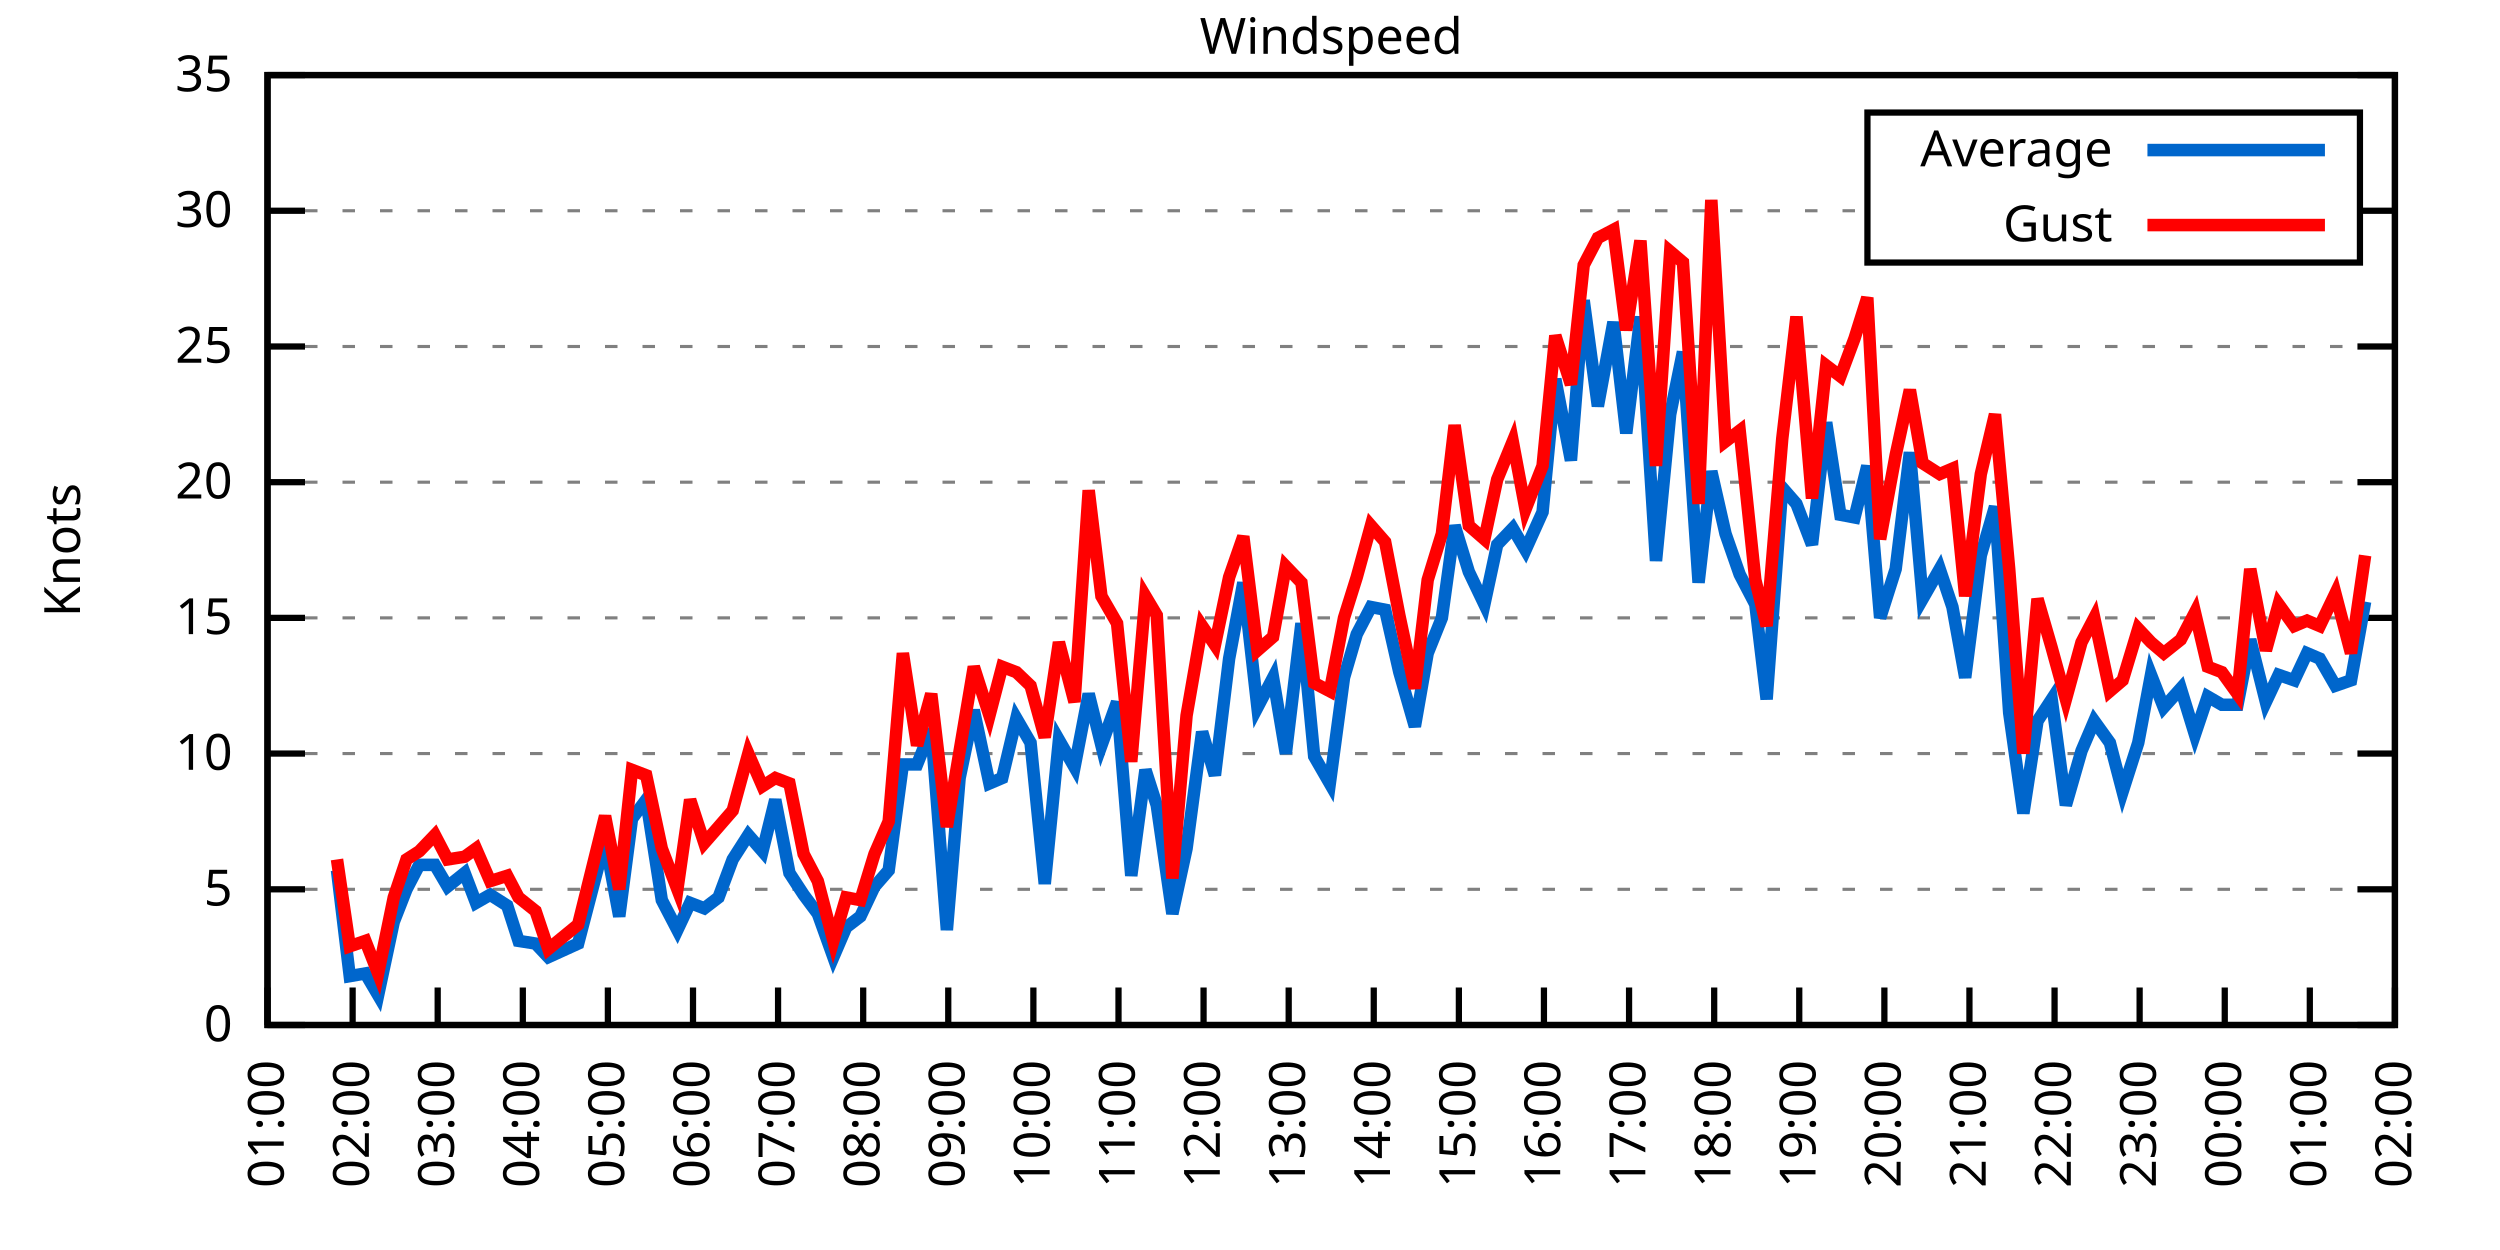
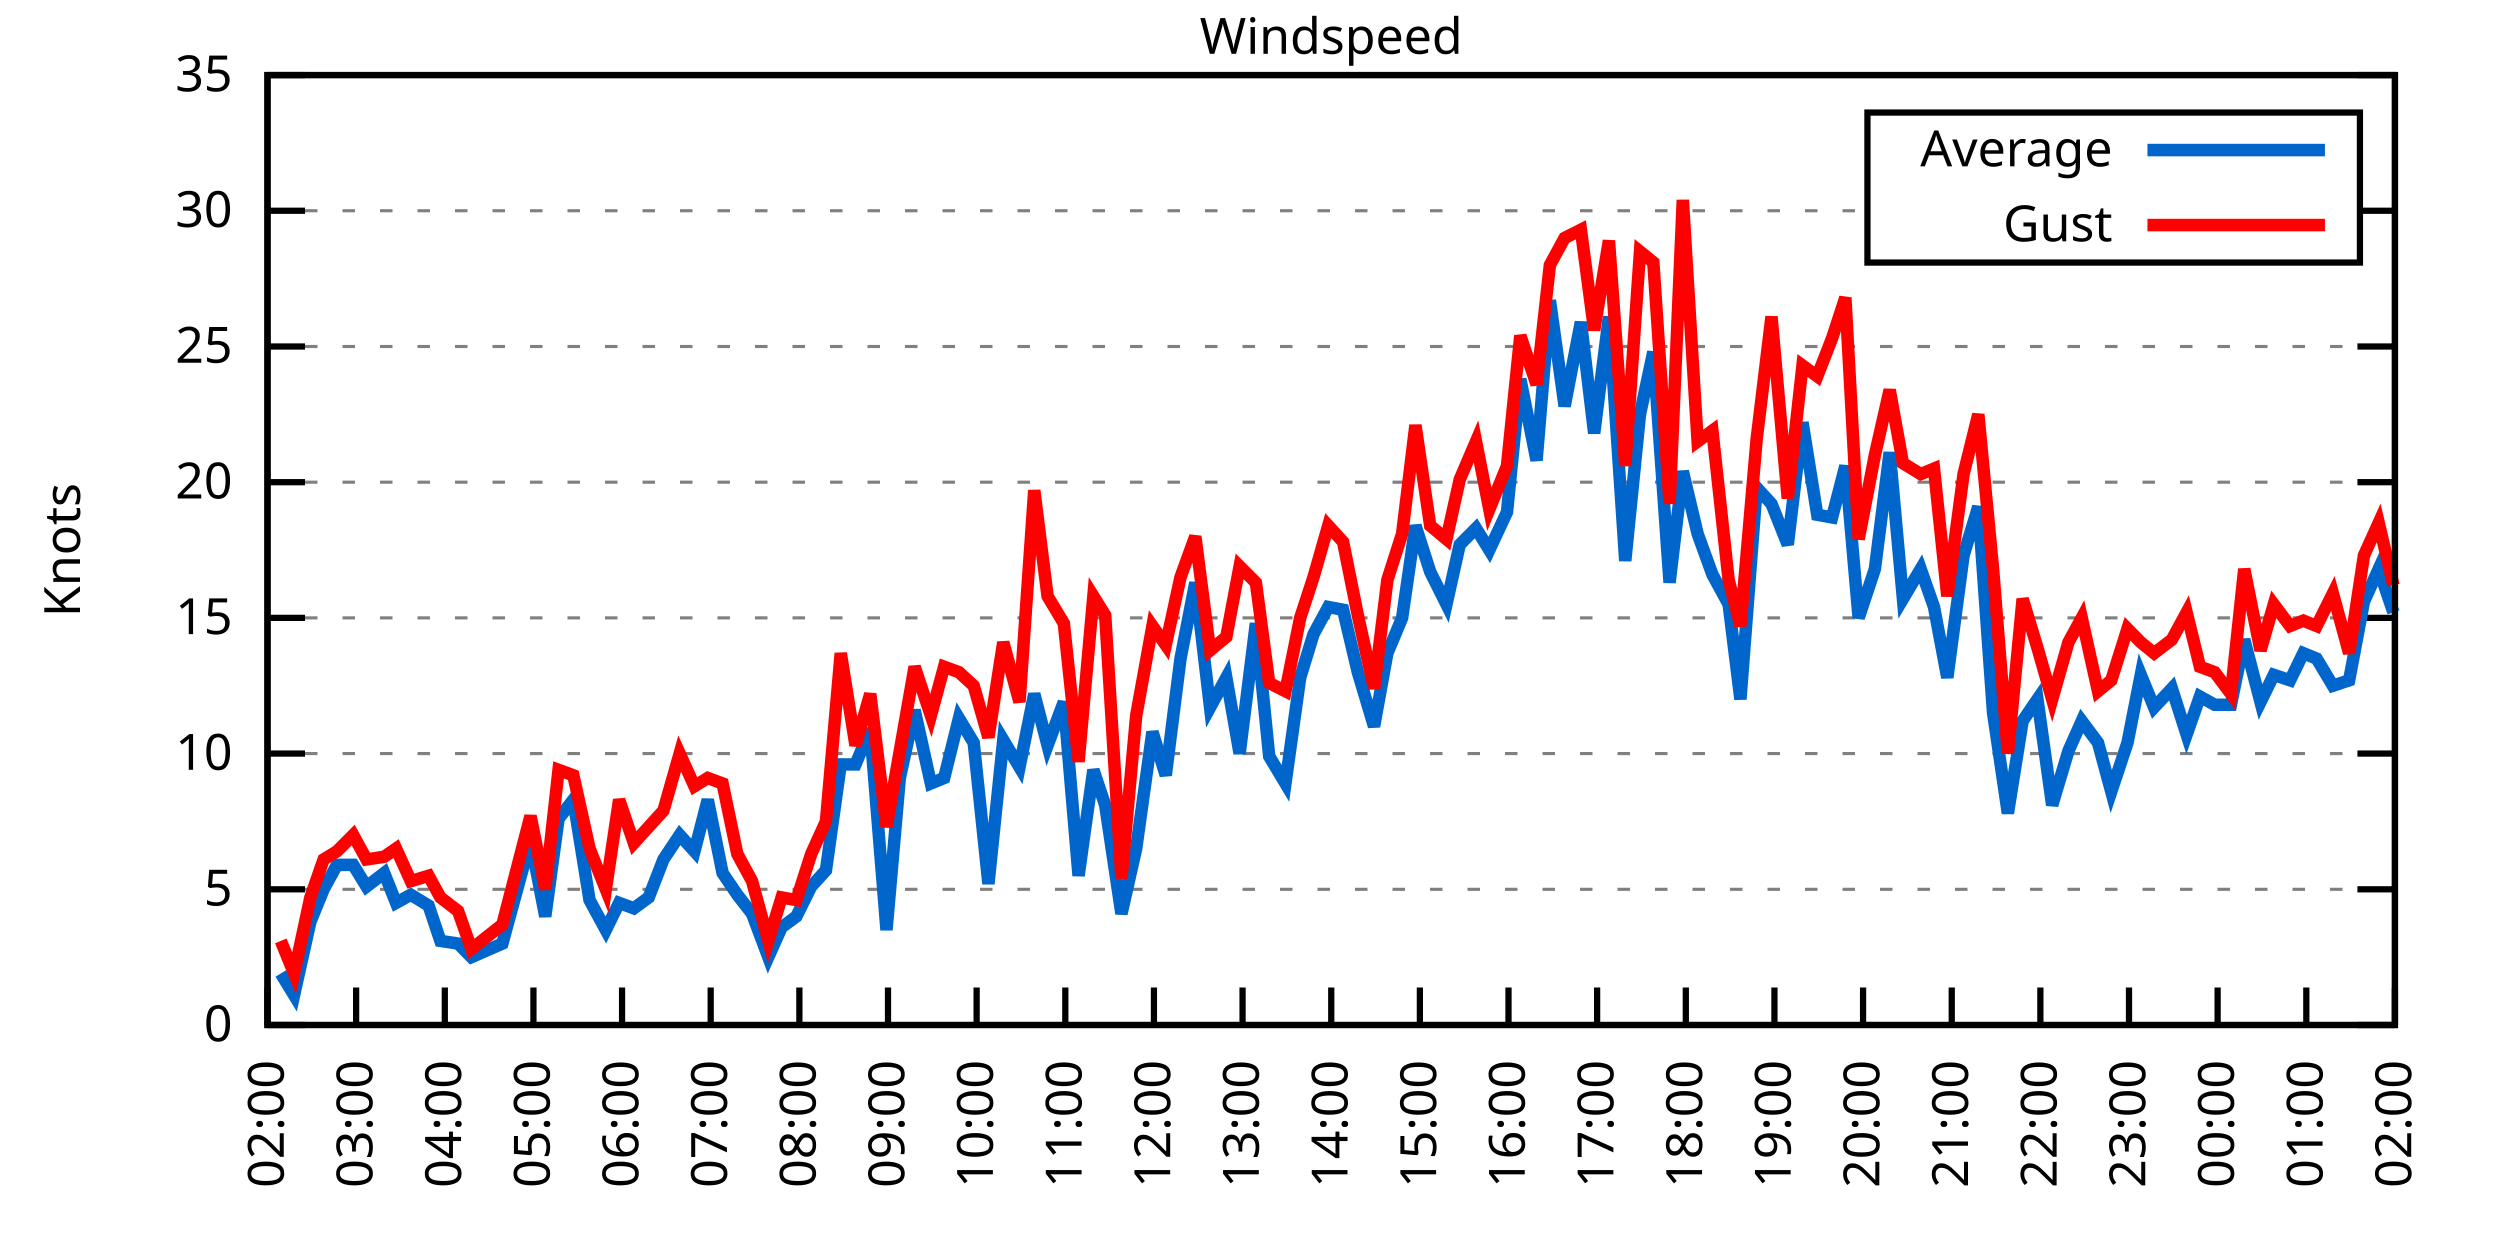
<svg xmlns="http://www.w3.org/2000/svg" xmlns:xlink="http://www.w3.org/1999/xlink" width="400" height="200" viewBox="0 0 400 200">
  <g id="gnuplot_canvas">
    <rect x="0" y="0" width="400" height="200" fill="none" />
    <defs>
      <circle id="gpDot" r="0.5" stroke-width="0.5" stroke="currentColor" />
      <path id="gpPt0" stroke-width="0.333" stroke="currentColor" d="M-1,0 h2 M0,-1 v2" />
      <path id="gpPt1" stroke-width="0.333" stroke="currentColor" d="M-1,-1 L1,1 M1,-1 L-1,1" />
      <path id="gpPt2" stroke-width="0.333" stroke="currentColor" d="M-1,0 L1,0 M0,-1 L0,1 M-1,-1 L1,1 M-1,1 L1,-1" />
      <rect id="gpPt3" stroke-width="0.333" stroke="currentColor" x="-1" y="-1" width="2" height="2" />
      <rect id="gpPt4" stroke-width="0.333" stroke="currentColor" fill="currentColor" x="-1" y="-1" width="2" height="2" />
      <circle id="gpPt5" stroke-width="0.333" stroke="currentColor" cx="0" cy="0" r="1" />
      <use xlink:href="#gpPt5" id="gpPt6" fill="currentColor" stroke="none" />
      <path id="gpPt7" stroke-width="0.333" stroke="currentColor" d="M0,-1.33 L-1.33,0.67 L1.33,0.67 z" />
      <use xlink:href="#gpPt7" id="gpPt8" fill="currentColor" stroke="none" />
      <use xlink:href="#gpPt7" id="gpPt9" stroke="currentColor" transform="rotate(180)" />
      <use xlink:href="#gpPt9" id="gpPt10" fill="currentColor" stroke="none" />
      <use xlink:href="#gpPt3" id="gpPt11" stroke="currentColor" transform="rotate(45)" />
      <use xlink:href="#gpPt11" id="gpPt12" fill="currentColor" stroke="none" />
      <path id="gpPt13" stroke-width="0.333" stroke="currentColor" d="M0,1.330 L1.265,0.411 L0.782,-1.067 L-0.782,-1.076 L-1.265,0.411 z" />
      <use xlink:href="#gpPt13" id="gpPt14" fill="currentColor" stroke="none" />
      <filter id="textbox" filterUnits="objectBoundingBox" x="0" y="0" height="1" width="1">
        <feFlood flood-color="white" flood-opacity="1" result="bgnd" />
        <feComposite in="SourceGraphic" in2="bgnd" operator="atop" />
      </filter>
      <filter id="greybox" filterUnits="objectBoundingBox" x="0" y="0" height="1" width="1">
        <feFlood flood-color="lightgrey" flood-opacity="1" result="grey" />
        <feComposite in="SourceGraphic" in2="grey" operator="atop" />
      </filter>
    </defs>
    <g fill="none" color="white" stroke="currentColor" stroke-width="1.00" stroke-linecap="butt" stroke-linejoin="miter">
</g>
    <g fill="none" color="black" stroke="currentColor" stroke-width="1.00" stroke-linecap="butt" stroke-linejoin="miter">
      <g stroke="none" shape-rendering="crispEdges">
        <polygon fill="rgb(255, 255, 255)" points="42.80,164.00 383.18,164.00 383.18,12.02 42.80,12.02 " />
      </g>
    </g>
    <g fill="none" color="black" stroke="currentColor" stroke-width="1.00" stroke-linecap="butt" stroke-linejoin="miter">
</g>
    <g fill="none" color="black" stroke="black" stroke-width="0.50" stroke-linecap="butt" stroke-linejoin="miter">
</g>
    <g fill="none" color="gray" stroke="currentColor" stroke-width="0.50" stroke-linecap="butt" stroke-linejoin="miter">
      <path stroke="gray" stroke-dasharray="2,4" class="gridline" d="M42.80,164.00 L383.19,164.00  " />
    </g>
    <g fill="none" color="gray" stroke="gray" stroke-width="1.00" stroke-linecap="butt" stroke-linejoin="miter">
</g>
    <g fill="none" color="black" stroke="currentColor" stroke-width="1.00" stroke-linecap="butt" stroke-linejoin="miter">
      <path stroke="black" d="M42.80,164.00 L48.80,164.00 M383.19,164.00 L377.19,164.00  " />
      <g transform="translate(37.20,166.60)" stroke="none" fill="black" font-family="Sans" font-size="8.00" text-anchor="end">
        <text>
          <tspan font-family="Sans"> 0</tspan>
        </text>
      </g>
    </g>
    <g fill="none" color="black" stroke="currentColor" stroke-width="1.00" stroke-linecap="butt" stroke-linejoin="miter">
</g>
    <g fill="none" color="black" stroke="black" stroke-width="0.50" stroke-linecap="butt" stroke-linejoin="miter">
</g>
    <g fill="none" color="gray" stroke="currentColor" stroke-width="0.50" stroke-linecap="butt" stroke-linejoin="miter">
      <path stroke="gray" stroke-dasharray="2,4" class="gridline" d="M42.80,142.29 L383.19,142.29  " />
    </g>
    <g fill="none" color="gray" stroke="gray" stroke-width="1.00" stroke-linecap="butt" stroke-linejoin="miter">
</g>
    <g fill="none" color="black" stroke="currentColor" stroke-width="1.00" stroke-linecap="butt" stroke-linejoin="miter">
      <path stroke="black" d="M42.80,142.29 L48.80,142.29 M383.19,142.29 L377.19,142.29  " />
      <g transform="translate(37.20,144.89)" stroke="none" fill="black" font-family="Sans" font-size="8.00" text-anchor="end">
        <text>
          <tspan font-family="Sans"> 5</tspan>
        </text>
      </g>
    </g>
    <g fill="none" color="black" stroke="currentColor" stroke-width="1.00" stroke-linecap="butt" stroke-linejoin="miter">
</g>
    <g fill="none" color="black" stroke="black" stroke-width="0.50" stroke-linecap="butt" stroke-linejoin="miter">
</g>
    <g fill="none" color="gray" stroke="currentColor" stroke-width="0.50" stroke-linecap="butt" stroke-linejoin="miter">
      <path stroke="gray" stroke-dasharray="2,4" class="gridline" d="M42.80,120.57 L383.19,120.57  " />
    </g>
    <g fill="none" color="gray" stroke="gray" stroke-width="1.00" stroke-linecap="butt" stroke-linejoin="miter">
</g>
    <g fill="none" color="black" stroke="currentColor" stroke-width="1.00" stroke-linecap="butt" stroke-linejoin="miter">
      <path stroke="black" d="M42.80,120.57 L48.80,120.57 M383.19,120.57 L377.19,120.57  " />
      <g transform="translate(37.20,123.17)" stroke="none" fill="black" font-family="Sans" font-size="8.00" text-anchor="end">
        <text>
          <tspan font-family="Sans"> 10</tspan>
        </text>
      </g>
    </g>
    <g fill="none" color="black" stroke="currentColor" stroke-width="1.00" stroke-linecap="butt" stroke-linejoin="miter">
</g>
    <g fill="none" color="black" stroke="black" stroke-width="0.50" stroke-linecap="butt" stroke-linejoin="miter">
</g>
    <g fill="none" color="gray" stroke="currentColor" stroke-width="0.50" stroke-linecap="butt" stroke-linejoin="miter">
      <path stroke="gray" stroke-dasharray="2,4" class="gridline" d="M42.80,98.86 L383.19,98.86  " />
    </g>
    <g fill="none" color="gray" stroke="gray" stroke-width="1.00" stroke-linecap="butt" stroke-linejoin="miter">
</g>
    <g fill="none" color="black" stroke="currentColor" stroke-width="1.00" stroke-linecap="butt" stroke-linejoin="miter">
      <path stroke="black" d="M42.80,98.86 L48.80,98.86 M383.19,98.86 L377.19,98.86  " />
      <g transform="translate(37.20,101.46)" stroke="none" fill="black" font-family="Sans" font-size="8.00" text-anchor="end">
        <text>
          <tspan font-family="Sans"> 15</tspan>
        </text>
      </g>
    </g>
    <g fill="none" color="black" stroke="currentColor" stroke-width="1.00" stroke-linecap="butt" stroke-linejoin="miter">
</g>
    <g fill="none" color="black" stroke="black" stroke-width="0.50" stroke-linecap="butt" stroke-linejoin="miter">
</g>
    <g fill="none" color="gray" stroke="currentColor" stroke-width="0.50" stroke-linecap="butt" stroke-linejoin="miter">
      <path stroke="gray" stroke-dasharray="2,4" class="gridline" d="M42.80,77.15 L383.19,77.15  " />
    </g>
    <g fill="none" color="gray" stroke="gray" stroke-width="1.00" stroke-linecap="butt" stroke-linejoin="miter">
</g>
    <g fill="none" color="black" stroke="currentColor" stroke-width="1.00" stroke-linecap="butt" stroke-linejoin="miter">
      <path stroke="black" d="M42.80,77.15 L48.80,77.15 M383.19,77.15 L377.19,77.15  " />
      <g transform="translate(37.20,79.75)" stroke="none" fill="black" font-family="Sans" font-size="8.00" text-anchor="end">
        <text>
          <tspan font-family="Sans"> 20</tspan>
        </text>
      </g>
    </g>
    <g fill="none" color="black" stroke="currentColor" stroke-width="1.00" stroke-linecap="butt" stroke-linejoin="miter">
</g>
    <g fill="none" color="black" stroke="black" stroke-width="0.50" stroke-linecap="butt" stroke-linejoin="miter">
</g>
    <g fill="none" color="gray" stroke="currentColor" stroke-width="0.50" stroke-linecap="butt" stroke-linejoin="miter">
      <path stroke="gray" stroke-dasharray="2,4" class="gridline" d="M42.80,55.44 L383.19,55.44  " />
    </g>
    <g fill="none" color="gray" stroke="gray" stroke-width="1.00" stroke-linecap="butt" stroke-linejoin="miter">
</g>
    <g fill="none" color="black" stroke="currentColor" stroke-width="1.00" stroke-linecap="butt" stroke-linejoin="miter">
      <path stroke="black" d="M42.80,55.44 L48.80,55.44 M383.19,55.44 L377.19,55.44  " />
      <g transform="translate(37.20,58.04)" stroke="none" fill="black" font-family="Sans" font-size="8.00" text-anchor="end">
        <text>
          <tspan font-family="Sans"> 25</tspan>
        </text>
      </g>
    </g>
    <g fill="none" color="black" stroke="currentColor" stroke-width="1.00" stroke-linecap="butt" stroke-linejoin="miter">
</g>
    <g fill="none" color="black" stroke="black" stroke-width="0.50" stroke-linecap="butt" stroke-linejoin="miter">
</g>
    <g fill="none" color="gray" stroke="currentColor" stroke-width="0.50" stroke-linecap="butt" stroke-linejoin="miter">
      <path stroke="gray" stroke-dasharray="2,4" class="gridline" d="M42.80,33.72 L298.79,33.72 M377.59,33.72 L383.19,33.72  " />
    </g>
    <g fill="none" color="gray" stroke="gray" stroke-width="1.00" stroke-linecap="butt" stroke-linejoin="miter">
</g>
    <g fill="none" color="black" stroke="currentColor" stroke-width="1.00" stroke-linecap="butt" stroke-linejoin="miter">
      <path stroke="black" d="M42.80,33.72 L48.80,33.72 M383.19,33.72 L377.19,33.72  " />
      <g transform="translate(37.20,36.32)" stroke="none" fill="black" font-family="Sans" font-size="8.00" text-anchor="end">
        <text>
          <tspan font-family="Sans"> 30</tspan>
        </text>
      </g>
    </g>
    <g fill="none" color="black" stroke="currentColor" stroke-width="1.00" stroke-linecap="butt" stroke-linejoin="miter">
</g>
    <g fill="none" color="black" stroke="black" stroke-width="0.50" stroke-linecap="butt" stroke-linejoin="miter">
</g>
    <g fill="none" color="gray" stroke="currentColor" stroke-width="0.50" stroke-linecap="butt" stroke-linejoin="miter">
      <path stroke="gray" stroke-dasharray="2,4" class="gridline" d="M42.80,12.01 L383.19,12.01  " />
    </g>
    <g fill="none" color="gray" stroke="gray" stroke-width="1.00" stroke-linecap="butt" stroke-linejoin="miter">
</g>
    <g fill="none" color="black" stroke="currentColor" stroke-width="1.00" stroke-linecap="butt" stroke-linejoin="miter">
      <path stroke="black" d="M42.80,12.01 L48.80,12.01 M383.19,12.01 L377.19,12.01  " />
      <g transform="translate(37.20,14.61)" stroke="none" fill="black" font-family="Sans" font-size="8.00" text-anchor="end">
        <text>
          <tspan font-family="Sans"> 35</tspan>
        </text>
      </g>
    </g>
    <g fill="none" color="black" stroke="currentColor" stroke-width="1.00" stroke-linecap="butt" stroke-linejoin="miter">
      <path stroke="black" d="M42.80,164.00 L42.80,158.00  " />
      <g transform="translate(45.40,169.60) rotate(270.00)" stroke="none" fill="black" font-family="Sans" font-size="8.00" text-anchor="end">
        <text>
-           <tspan font-family="Sans">01:00</tspan>
-         </text>
-       </g>
-     </g>
-     <g fill="none" color="black" stroke="currentColor" stroke-width="1.00" stroke-linecap="butt" stroke-linejoin="miter">
-       <path stroke="black" d="M56.42,164.00 L56.42,158.00  " />
-       <g transform="translate(59.02,169.60) rotate(270.00)" stroke="none" fill="black" font-family="Sans" font-size="8.00" text-anchor="end">
-         <text>
          <tspan font-family="Sans">02:00</tspan>
        </text>
      </g>
    </g>
    <g fill="none" color="black" stroke="currentColor" stroke-width="1.00" stroke-linecap="butt" stroke-linejoin="miter">
-       <path stroke="black" d="M70.03,164.00 L70.03,158.00  " />
-       <g transform="translate(72.63,169.60) rotate(270.00)" stroke="none" fill="black" font-family="Sans" font-size="8.00" text-anchor="end">
+       <path stroke="black" d="M56.98,164.00 L56.98,158.00  " />
+       <g transform="translate(59.58,169.60) rotate(270.00)" stroke="none" fill="black" font-family="Sans" font-size="8.00" text-anchor="end">
        <text>
          <tspan font-family="Sans">03:00</tspan>
        </text>
      </g>
    </g>
    <g fill="none" color="black" stroke="currentColor" stroke-width="1.00" stroke-linecap="butt" stroke-linejoin="miter">
-       <path stroke="black" d="M83.65,164.00 L83.65,158.00  " />
-       <g transform="translate(86.25,169.60) rotate(270.00)" stroke="none" fill="black" font-family="Sans" font-size="8.00" text-anchor="end">
+       <path stroke="black" d="M71.17,164.00 L71.17,158.00  " />
+       <g transform="translate(73.77,169.60) rotate(270.00)" stroke="none" fill="black" font-family="Sans" font-size="8.00" text-anchor="end">
        <text>
          <tspan font-family="Sans">04:00</tspan>
        </text>
      </g>
    </g>
    <g fill="none" color="black" stroke="currentColor" stroke-width="1.00" stroke-linecap="butt" stroke-linejoin="miter">
-       <path stroke="black" d="M97.26,164.00 L97.26,158.00  " />
-       <g transform="translate(99.86,169.60) rotate(270.00)" stroke="none" fill="black" font-family="Sans" font-size="8.00" text-anchor="end">
+       <path stroke="black" d="M85.35,164.00 L85.35,158.00  " />
+       <g transform="translate(87.95,169.60) rotate(270.00)" stroke="none" fill="black" font-family="Sans" font-size="8.00" text-anchor="end">
        <text>
          <tspan font-family="Sans">05:00</tspan>
        </text>
      </g>
    </g>
    <g fill="none" color="black" stroke="currentColor" stroke-width="1.00" stroke-linecap="butt" stroke-linejoin="miter">
-       <path stroke="black" d="M110.88,164.00 L110.88,158.00  " />
-       <g transform="translate(113.48,169.60) rotate(270.00)" stroke="none" fill="black" font-family="Sans" font-size="8.00" text-anchor="end">
+       <path stroke="black" d="M99.53,164.00 L99.53,158.00  " />
+       <g transform="translate(102.13,169.60) rotate(270.00)" stroke="none" fill="black" font-family="Sans" font-size="8.00" text-anchor="end">
        <text>
          <tspan font-family="Sans">06:00</tspan>
        </text>
      </g>
    </g>
    <g fill="none" color="black" stroke="currentColor" stroke-width="1.00" stroke-linecap="butt" stroke-linejoin="miter">
-       <path stroke="black" d="M124.49,164.00 L124.49,158.00  " />
-       <g transform="translate(127.09,169.60) rotate(270.00)" stroke="none" fill="black" font-family="Sans" font-size="8.00" text-anchor="end">
+       <path stroke="black" d="M113.71,164.00 L113.71,158.00  " />
+       <g transform="translate(116.31,169.60) rotate(270.00)" stroke="none" fill="black" font-family="Sans" font-size="8.00" text-anchor="end">
        <text>
          <tspan font-family="Sans">07:00</tspan>
        </text>
      </g>
    </g>
    <g fill="none" color="black" stroke="currentColor" stroke-width="1.00" stroke-linecap="butt" stroke-linejoin="miter">
-       <path stroke="black" d="M138.11,164.00 L138.11,158.00  " />
-       <g transform="translate(140.71,169.60) rotate(270.00)" stroke="none" fill="black" font-family="Sans" font-size="8.00" text-anchor="end">
+       <path stroke="black" d="M127.90,164.00 L127.90,158.00  " />
+       <g transform="translate(130.50,169.60) rotate(270.00)" stroke="none" fill="black" font-family="Sans" font-size="8.00" text-anchor="end">
        <text>
          <tspan font-family="Sans">08:00</tspan>
        </text>
      </g>
    </g>
    <g fill="none" color="black" stroke="currentColor" stroke-width="1.00" stroke-linecap="butt" stroke-linejoin="miter">
-       <path stroke="black" d="M151.72,164.00 L151.72,158.00  " />
-       <g transform="translate(154.32,169.60) rotate(270.00)" stroke="none" fill="black" font-family="Sans" font-size="8.00" text-anchor="end">
+       <path stroke="black" d="M142.08,164.00 L142.08,158.00  " />
+       <g transform="translate(144.68,169.60) rotate(270.00)" stroke="none" fill="black" font-family="Sans" font-size="8.00" text-anchor="end">
        <text>
          <tspan font-family="Sans">09:00</tspan>
        </text>
      </g>
    </g>
    <g fill="none" color="black" stroke="currentColor" stroke-width="1.00" stroke-linecap="butt" stroke-linejoin="miter">
-       <path stroke="black" d="M165.34,164.00 L165.34,158.00  " />
-       <g transform="translate(167.94,169.60) rotate(270.00)" stroke="none" fill="black" font-family="Sans" font-size="8.00" text-anchor="end">
+       <path stroke="black" d="M156.26,164.00 L156.26,158.00  " />
+       <g transform="translate(158.86,169.60) rotate(270.00)" stroke="none" fill="black" font-family="Sans" font-size="8.00" text-anchor="end">
        <text>
          <tspan font-family="Sans">10:00</tspan>
        </text>
      </g>
    </g>
    <g fill="none" color="black" stroke="currentColor" stroke-width="1.00" stroke-linecap="butt" stroke-linejoin="miter">
-       <path stroke="black" d="M178.96,164.00 L178.96,158.00  " />
-       <g transform="translate(181.56,169.60) rotate(270.00)" stroke="none" fill="black" font-family="Sans" font-size="8.00" text-anchor="end">
+       <path stroke="black" d="M170.45,164.00 L170.45,158.00  " />
+       <g transform="translate(173.05,169.60) rotate(270.00)" stroke="none" fill="black" font-family="Sans" font-size="8.00" text-anchor="end">
        <text>
          <tspan font-family="Sans">11:00</tspan>
        </text>
      </g>
    </g>
    <g fill="none" color="black" stroke="currentColor" stroke-width="1.00" stroke-linecap="butt" stroke-linejoin="miter">
-       <path stroke="black" d="M192.57,164.00 L192.57,158.00  " />
-       <g transform="translate(195.17,169.60) rotate(270.00)" stroke="none" fill="black" font-family="Sans" font-size="8.00" text-anchor="end">
+       <path stroke="black" d="M184.63,164.00 L184.63,158.00  " />
+       <g transform="translate(187.23,169.60) rotate(270.00)" stroke="none" fill="black" font-family="Sans" font-size="8.00" text-anchor="end">
        <text>
          <tspan font-family="Sans">12:00</tspan>
        </text>
      </g>
    </g>
    <g fill="none" color="black" stroke="currentColor" stroke-width="1.00" stroke-linecap="butt" stroke-linejoin="miter">
-       <path stroke="black" d="M206.19,164.00 L206.19,158.00  " />
-       <g transform="translate(208.79,169.60) rotate(270.00)" stroke="none" fill="black" font-family="Sans" font-size="8.00" text-anchor="end">
+       <path stroke="black" d="M198.81,164.00 L198.81,158.00  " />
+       <g transform="translate(201.41,169.60) rotate(270.00)" stroke="none" fill="black" font-family="Sans" font-size="8.00" text-anchor="end">
        <text>
          <tspan font-family="Sans">13:00</tspan>
        </text>
      </g>
    </g>
    <g fill="none" color="black" stroke="currentColor" stroke-width="1.00" stroke-linecap="butt" stroke-linejoin="miter">
-       <path stroke="black" d="M219.80,164.00 L219.80,158.00  " />
-       <g transform="translate(222.40,169.60) rotate(270.00)" stroke="none" fill="black" font-family="Sans" font-size="8.00" text-anchor="end">
+       <path stroke="black" d="M213.00,164.00 L213.00,158.00  " />
+       <g transform="translate(215.60,169.60) rotate(270.00)" stroke="none" fill="black" font-family="Sans" font-size="8.00" text-anchor="end">
        <text>
          <tspan font-family="Sans">14:00</tspan>
        </text>
      </g>
    </g>
    <g fill="none" color="black" stroke="currentColor" stroke-width="1.00" stroke-linecap="butt" stroke-linejoin="miter">
-       <path stroke="black" d="M233.42,164.00 L233.42,158.00  " />
-       <g transform="translate(236.02,169.60) rotate(270.00)" stroke="none" fill="black" font-family="Sans" font-size="8.00" text-anchor="end">
+       <path stroke="black" d="M227.18,164.00 L227.18,158.00  " />
+       <g transform="translate(229.78,169.60) rotate(270.00)" stroke="none" fill="black" font-family="Sans" font-size="8.00" text-anchor="end">
        <text>
          <tspan font-family="Sans">15:00</tspan>
        </text>
      </g>
    </g>
    <g fill="none" color="black" stroke="currentColor" stroke-width="1.00" stroke-linecap="butt" stroke-linejoin="miter">
-       <path stroke="black" d="M247.03,164.00 L247.03,158.00  " />
-       <g transform="translate(249.63,169.60) rotate(270.00)" stroke="none" fill="black" font-family="Sans" font-size="8.00" text-anchor="end">
+       <path stroke="black" d="M241.36,164.00 L241.36,158.00  " />
+       <g transform="translate(243.96,169.60) rotate(270.00)" stroke="none" fill="black" font-family="Sans" font-size="8.00" text-anchor="end">
        <text>
          <tspan font-family="Sans">16:00</tspan>
        </text>
      </g>
    </g>
    <g fill="none" color="black" stroke="currentColor" stroke-width="1.00" stroke-linecap="butt" stroke-linejoin="miter">
-       <path stroke="black" d="M260.65,164.00 L260.65,158.00  " />
-       <g transform="translate(263.25,169.60) rotate(270.00)" stroke="none" fill="black" font-family="Sans" font-size="8.00" text-anchor="end">
+       <path stroke="black" d="M255.54,164.00 L255.54,158.00  " />
+       <g transform="translate(258.14,169.60) rotate(270.00)" stroke="none" fill="black" font-family="Sans" font-size="8.00" text-anchor="end">
        <text>
          <tspan font-family="Sans">17:00</tspan>
        </text>
      </g>
    </g>
    <g fill="none" color="black" stroke="currentColor" stroke-width="1.00" stroke-linecap="butt" stroke-linejoin="miter">
-       <path stroke="black" d="M274.27,164.00 L274.27,158.00  " />
-       <g transform="translate(276.87,169.60) rotate(270.00)" stroke="none" fill="black" font-family="Sans" font-size="8.00" text-anchor="end">
+       <path stroke="black" d="M269.73,164.00 L269.73,158.00  " />
+       <g transform="translate(272.33,169.60) rotate(270.00)" stroke="none" fill="black" font-family="Sans" font-size="8.00" text-anchor="end">
        <text>
          <tspan font-family="Sans">18:00</tspan>
        </text>
      </g>
    </g>
    <g fill="none" color="black" stroke="currentColor" stroke-width="1.00" stroke-linecap="butt" stroke-linejoin="miter">
-       <path stroke="black" d="M287.88,164.00 L287.88,158.00  " />
-       <g transform="translate(290.48,169.60) rotate(270.00)" stroke="none" fill="black" font-family="Sans" font-size="8.00" text-anchor="end">
+       <path stroke="black" d="M283.91,164.00 L283.91,158.00  " />
+       <g transform="translate(286.51,169.60) rotate(270.00)" stroke="none" fill="black" font-family="Sans" font-size="8.00" text-anchor="end">
        <text>
          <tspan font-family="Sans">19:00</tspan>
        </text>
      </g>
    </g>
    <g fill="none" color="black" stroke="currentColor" stroke-width="1.00" stroke-linecap="butt" stroke-linejoin="miter">
-       <path stroke="black" d="M301.50,164.00 L301.50,158.00  " />
-       <g transform="translate(304.10,169.60) rotate(270.00)" stroke="none" fill="black" font-family="Sans" font-size="8.00" text-anchor="end">
+       <path stroke="black" d="M298.09,164.00 L298.09,158.00  " />
+       <g transform="translate(300.69,169.60) rotate(270.00)" stroke="none" fill="black" font-family="Sans" font-size="8.00" text-anchor="end">
        <text>
          <tspan font-family="Sans">20:00</tspan>
        </text>
      </g>
    </g>
    <g fill="none" color="black" stroke="currentColor" stroke-width="1.00" stroke-linecap="butt" stroke-linejoin="miter">
-       <path stroke="black" d="M315.11,164.00 L315.11,158.00  " />
-       <g transform="translate(317.71,169.60) rotate(270.00)" stroke="none" fill="black" font-family="Sans" font-size="8.00" text-anchor="end">
+       <path stroke="black" d="M312.28,164.00 L312.28,158.00  " />
+       <g transform="translate(314.88,169.60) rotate(270.00)" stroke="none" fill="black" font-family="Sans" font-size="8.00" text-anchor="end">
        <text>
          <tspan font-family="Sans">21:00</tspan>
        </text>
      </g>
    </g>
    <g fill="none" color="black" stroke="currentColor" stroke-width="1.00" stroke-linecap="butt" stroke-linejoin="miter">
-       <path stroke="black" d="M328.73,164.00 L328.73,158.00  " />
-       <g transform="translate(331.33,169.60) rotate(270.00)" stroke="none" fill="black" font-family="Sans" font-size="8.00" text-anchor="end">
+       <path stroke="black" d="M326.46,164.00 L326.46,158.00  " />
+       <g transform="translate(329.06,169.60) rotate(270.00)" stroke="none" fill="black" font-family="Sans" font-size="8.00" text-anchor="end">
        <text>
          <tspan font-family="Sans">22:00</tspan>
        </text>
      </g>
    </g>
    <g fill="none" color="black" stroke="currentColor" stroke-width="1.00" stroke-linecap="butt" stroke-linejoin="miter">
-       <path stroke="black" d="M342.34,164.00 L342.34,158.00  " />
-       <g transform="translate(344.94,169.60) rotate(270.00)" stroke="none" fill="black" font-family="Sans" font-size="8.00" text-anchor="end">
+       <path stroke="black" d="M340.64,164.00 L340.64,158.00  " />
+       <g transform="translate(343.24,169.60) rotate(270.00)" stroke="none" fill="black" font-family="Sans" font-size="8.00" text-anchor="end">
        <text>
          <tspan font-family="Sans">23:00</tspan>
        </text>
      </g>
    </g>
    <g fill="none" color="black" stroke="currentColor" stroke-width="1.00" stroke-linecap="butt" stroke-linejoin="miter">
-       <path stroke="black" d="M355.96,164.00 L355.96,158.00  " />
-       <g transform="translate(358.56,169.60) rotate(270.00)" stroke="none" fill="black" font-family="Sans" font-size="8.00" text-anchor="end">
+       <path stroke="black" d="M354.82,164.00 L354.82,158.00  " />
+       <g transform="translate(357.42,169.60) rotate(270.00)" stroke="none" fill="black" font-family="Sans" font-size="8.00" text-anchor="end">
        <text>
          <tspan font-family="Sans">00:00</tspan>
        </text>
      </g>
    </g>
    <g fill="none" color="black" stroke="currentColor" stroke-width="1.00" stroke-linecap="butt" stroke-linejoin="miter">
-       <path stroke="black" d="M369.57,164.00 L369.57,158.00  " />
-       <g transform="translate(372.17,169.60) rotate(270.00)" stroke="none" fill="black" font-family="Sans" font-size="8.00" text-anchor="end">
+       <path stroke="black" d="M369.01,164.00 L369.01,158.00  " />
+       <g transform="translate(371.61,169.60) rotate(270.00)" stroke="none" fill="black" font-family="Sans" font-size="8.00" text-anchor="end">
        <text>
          <tspan font-family="Sans">01:00</tspan>
        </text>
      </g>
    </g>
    <g fill="none" color="black" stroke="currentColor" stroke-width="1.00" stroke-linecap="butt" stroke-linejoin="miter">
      <path stroke="black" d="M383.19,164.00 L383.19,158.00  " />
      <g transform="translate(385.79,169.60) rotate(270.00)" stroke="none" fill="black" font-family="Sans" font-size="8.00" text-anchor="end">
        <text>
          <tspan font-family="Sans">02:00</tspan>
        </text>
      </g>
    </g>
    <g fill="none" color="black" stroke="currentColor" stroke-width="1.00" stroke-linecap="butt" stroke-linejoin="miter">
</g>
    <g fill="none" color="black" stroke="currentColor" stroke-width="1.00" stroke-linecap="butt" stroke-linejoin="miter">
      <path stroke="black" d="M42.80,12.01 L42.80,164.00 L383.19,164.00 L383.19,12.01 L42.80,12.01 Z  " />
    </g>
    <g fill="none" color="black" stroke="currentColor" stroke-width="1.00" stroke-linecap="butt" stroke-linejoin="miter">
</g>
    <g fill="none" color="black" stroke="currentColor" stroke-width="1.00" stroke-linecap="butt" stroke-linejoin="miter">
      <path stroke="black" d="M298.79,42.01 L298.79,18.01 L377.59,18.01 L377.59,42.01 L298.79,42.01 Z  " />
    </g>
    <g id="Windspeed_plot_1">
      <g fill="none" color="white" stroke="black" stroke-width="2.00" stroke-linecap="butt" stroke-linejoin="miter">
</g>
      <g fill="none" color="black" stroke="currentColor" stroke-width="2.00" stroke-linecap="butt" stroke-linejoin="miter">
        <g transform="translate(337.99,26.61)" stroke="none" fill="black" font-family="Sans" font-size="8.00" text-anchor="end">
          <text>
            <tspan font-family="Sans">Average</tspan>
          </text>
        </g>
      </g>
      <g fill="none" color="black" stroke="currentColor" stroke-width="2.00" stroke-linecap="butt" stroke-linejoin="miter">
-         <path stroke="rgb(  0, 102, 204)" d="M343.59,24.01 L371.99,24.01 M53.92,139.25 L55.96,156.18 L58.46,155.75 L60.50,159.22 L63.00,147.50 L65.04,142.29   L67.08,138.38 L69.58,138.38 L71.62,141.85 L74.34,139.68 L76.16,144.46 L78.43,143.16 L81.15,144.89 L82.97,150.54   L85.69,150.97 L87.73,153.14 L92.50,150.97 L96.81,134.47 L99.08,146.63 L101.12,131.00 L103.39,127.96 L105.89,144.02   L108.38,148.80 L110.42,144.46 L112.69,145.33 L114.96,143.59 L117.23,137.51 L119.73,133.60 L122.00,136.21 L124.04,127.96   L126.31,139.68 L128.58,143.16 L130.85,146.20 L133.34,153.14 L135.39,148.37 L137.66,146.63 L139.92,141.85 L142.19,139.25   L144.46,122.31 L146.73,122.31 L149.00,116.67 L151.50,148.80 L153.54,124.48 L155.81,113.63 L158.31,125.35 L160.35,124.48   L162.62,114.93 L164.89,118.84 L167.16,141.42 L169.43,118.40 L171.92,122.75 L174.19,111.02 L176.23,119.27 L178.73,112.32   L181.00,140.12 L183.27,123.18 L185.08,128.83 L187.58,146.20 L189.85,135.77 L192.34,117.10 L194.39,124.05 L196.66,105.38   L198.93,93.22 L201.19,113.19 L203.69,108.42 L205.73,120.57 L208.23,99.73 L210.27,121.01 L212.77,125.35 L215.04,108.42   L217.08,101.47 L219.35,97.12 L221.62,97.56 L223.89,107.55 L226.38,116.23 L228.43,104.51 L230.70,98.86 L232.74,84.10   L235.01,91.48 L237.50,96.69 L239.55,87.14 L242.04,84.53 L244.08,88.00 L246.81,81.93 L248.85,60.65 L251.35,73.67   L253.39,48.05 L255.66,64.99 L258.15,51.53 L260.20,69.33 L262.47,50.66 L264.96,89.74 L267.23,66.29 L269.27,56.30   L271.77,93.22 L273.81,75.41 L276.08,85.40 L278.35,91.91 L280.85,96.69 L282.66,111.89 L285.16,78.02 L287.43,80.62   L289.92,87.14 L292.19,67.59 L294.46,82.36 L296.73,82.79 L298.77,74.54 L300.82,98.86 L303.31,91.04 L305.58,72.37   L307.62,95.82 L310.35,91.04 L312.39,97.12 L314.43,108.42 L316.93,88.87 L319.20,81.06 L321.47,114.06 L323.74,130.13   L326.00,115.36 L328.27,111.89 L330.54,128.83 L333.04,120.14 L335.08,115.36 L337.58,118.84 L339.62,126.65 L342.12,118.84   L344.16,107.98 L346.20,113.19 L348.92,110.15 L351.19,117.53 L353.24,111.45 L355.50,112.76 L358.00,112.76 L360.04,102.34   L362.54,112.32 L364.58,107.98 L367.08,108.85 L369.12,104.51 L371.16,105.38 L373.66,109.72 L376.16,108.85 L378.42,96.26    " />
+         <path stroke="rgb(  0, 102, 204)" d="M343.59,24.01 L371.99,24.01 M44.93,155.75 L47.05,159.22 L49.66,147.50 L51.78,142.29 L53.91,138.38 L56.51,138.38   L58.64,141.85 L61.47,139.68 L63.37,144.46 L65.73,143.16 L68.57,144.89 L70.46,150.54 L73.29,150.97 L75.42,153.14   L80.38,150.97 L84.88,134.47 L87.24,146.63 L89.37,131.00 L91.73,127.96 L94.33,144.02 L96.93,148.80 L99.06,144.46   L101.42,145.33 L103.79,143.59 L106.15,137.51 L108.75,133.60 L111.11,136.21 L113.24,127.96 L115.61,139.68 L117.97,143.16   L120.33,146.20 L122.93,153.14 L125.06,148.37 L127.42,146.63 L129.79,141.85 L132.15,139.25 L134.52,122.31 L136.88,122.31   L139.24,116.67 L141.84,148.80 L143.97,124.48 L146.34,113.63 L148.94,125.35 L151.06,124.48 L153.43,114.93 L155.79,118.84   L158.15,141.42 L160.52,118.40 L163.12,122.75 L165.48,111.02 L167.61,119.27 L170.21,112.32 L172.57,140.12 L174.94,123.18   L176.83,128.83 L179.43,146.20 L181.79,135.77 L184.39,117.10 L186.52,124.05 L188.88,105.38 L191.25,93.22 L193.61,113.19   L196.21,108.42 L198.34,120.57 L200.94,99.73 L203.07,121.01 L205.67,125.35 L208.03,108.42 L210.16,101.47 L212.52,97.12   L214.89,97.56 L217.25,107.55 L219.85,116.23 L221.98,104.51 L224.34,98.86 L226.47,84.10 L228.83,91.48 L231.43,96.69   L233.56,87.14 L236.16,84.53 L238.29,88.00 L241.12,81.93 L243.25,60.65 L245.85,73.67 L247.98,48.05 L250.34,64.99   L252.94,51.53 L255.07,69.33 L257.43,50.66 L260.04,89.74 L262.40,66.29 L264.53,56.30 L267.13,93.22 L269.25,75.41   L271.62,85.40 L273.98,91.91 L276.58,96.69 L278.47,111.89 L281.07,78.02 L283.44,80.62 L286.04,87.14 L288.40,67.59   L290.76,82.36 L293.13,82.79 L295.26,74.54 L297.38,98.86 L299.98,91.04 L302.35,72.37 L304.47,95.82 L307.31,91.04   L309.44,97.12 L311.57,108.42 L314.17,88.87 L316.53,81.06 L318.89,114.06 L321.26,130.13 L323.62,115.36 L325.99,111.89   L328.35,128.83 L330.95,120.14 L333.08,115.36 L335.68,118.84 L337.80,126.65 L340.40,118.84 L342.53,107.98 L344.66,113.19   L347.50,110.15 L349.86,117.53 L351.99,111.45 L354.35,112.76 L356.95,112.76 L359.08,102.34 L361.68,112.32 L363.81,107.98   L366.41,108.85 L368.53,104.51 L370.66,105.38 L373.26,109.72 L375.86,108.85 L378.23,96.26 L380.59,91.04 L382.95,97.99    " />
      </g>
    </g>
    <g id="Windspeed_plot_2">
      <g fill="none" color="black" stroke="currentColor" stroke-width="2.00" stroke-linecap="butt" stroke-linejoin="miter">
        <g transform="translate(337.99,38.61)" stroke="none" fill="black" font-family="Sans" font-size="8.00" text-anchor="end">
          <text>
            <tspan font-family="Sans">Gust</tspan>
          </text>
        </g>
      </g>
      <g fill="none" color="black" stroke="currentColor" stroke-width="2.00" stroke-linecap="butt" stroke-linejoin="miter">
-         <path stroke="rgb(255,   0,   0)" d="M343.59,36.01 L371.99,36.01 M53.92,137.51 L55.96,151.41 L58.46,150.54 L60.50,155.75 L63.00,143.59 L65.04,137.51   L67.08,136.21 L69.58,133.60 L71.62,137.51 L74.34,137.08 L76.16,135.77 L78.43,140.98 L81.15,140.12 L82.97,143.59   L85.69,145.76 L87.73,151.84 L92.50,147.93 L96.81,130.56 L99.08,142.29 L101.12,123.18 L103.39,124.05 L105.89,135.77   L108.38,142.29 L110.42,127.96 L112.69,134.90 L114.96,132.30 L117.23,129.69 L119.73,120.57 L122.00,125.79 L124.04,124.48   L126.31,125.35 L128.58,136.64 L130.85,140.98 L133.34,150.54 L135.39,143.59 L137.66,144.02 L139.92,136.64 L142.19,131.43   L144.46,104.51 L146.73,119.27 L149.00,111.02 L151.50,132.30 L153.54,120.14 L155.81,106.68 L158.31,114.49 L160.35,106.68   L162.62,107.55 L164.89,109.72 L167.16,117.97 L169.43,102.77 L171.92,112.32 L174.19,78.45 L176.23,95.39 L178.73,99.73   L181.00,121.88 L183.27,95.39 L185.08,98.43 L187.58,140.55 L189.85,114.49 L192.34,100.16 L194.39,103.20 L196.66,92.35   L198.93,85.83 L201.19,104.07 L203.69,101.90 L205.73,90.61 L208.23,93.22 L210.27,109.28 L212.77,110.59 L215.04,98.86   L217.08,92.35 L219.35,84.10 L221.62,86.70 L223.89,98.43 L226.38,110.15 L228.43,92.78 L230.70,85.40 L232.74,68.03   L235.01,84.10 L237.50,86.27 L239.55,76.71 L242.04,70.63 L244.08,81.49 L246.81,74.54 L248.85,53.70 L251.35,61.52   L253.39,42.41 L255.66,38.07 L258.15,36.76 L260.20,52.83 L262.47,38.50 L264.96,74.54 L267.23,40.24 L269.27,41.97   L271.77,80.62 L273.81,31.99 L276.08,70.63 L278.35,68.90 L280.85,92.78 L282.66,100.16 L285.16,70.20 L287.43,50.66   L289.92,79.75 L292.19,58.48 L294.46,60.21 L296.73,54.13 L298.77,47.62 L300.82,86.27 L303.31,72.81 L305.58,62.38   L307.62,74.11 L310.35,75.85 L312.39,74.98 L314.43,95.39 L316.93,75.85 L319.20,66.29 L321.47,91.04 L323.74,120.57   L326.00,95.82 L328.27,103.64 L330.54,111.89 L333.04,102.77 L335.08,98.86 L337.58,110.59 L339.62,108.85 L342.12,100.60   L344.16,102.77 L346.20,104.51 L348.92,102.34 L351.19,97.99 L353.24,106.68 L355.50,107.55 L358.00,111.02 L360.04,91.04   L362.54,104.07 L364.58,96.69 L367.08,100.16 L369.12,99.30 L371.16,100.16 L373.66,94.95 L376.16,104.51 L378.42,88.87    " />
+         <path stroke="rgb(255,   0,   0)" d="M343.59,36.01 L371.99,36.01 M44.93,150.54 L47.05,155.75 L49.66,143.59 L51.78,137.51 L53.91,136.21 L56.51,133.60   L58.64,137.51 L61.47,137.08 L63.37,135.77 L65.73,140.98 L68.57,140.12 L70.46,143.59 L73.29,145.76 L75.42,151.84   L80.38,147.93 L84.88,130.56 L87.24,142.29 L89.37,123.18 L91.73,124.05 L94.33,135.77 L96.93,142.29 L99.06,127.96   L101.42,134.90 L103.79,132.30 L106.15,129.69 L108.75,120.57 L111.11,125.79 L113.24,124.48 L115.61,125.35 L117.97,136.64   L120.33,140.98 L122.93,150.54 L125.06,143.59 L127.42,144.02 L129.79,136.64 L132.15,131.43 L134.52,104.51 L136.88,119.27   L139.24,111.02 L141.84,132.30 L143.97,120.14 L146.34,106.68 L148.94,114.49 L151.06,106.68 L153.43,107.55 L155.79,109.72   L158.15,117.97 L160.52,102.77 L163.12,112.32 L165.48,78.45 L167.61,95.39 L170.21,99.73 L172.57,121.88 L174.94,95.39   L176.83,98.43 L179.43,140.55 L181.79,114.49 L184.39,100.16 L186.52,103.20 L188.88,92.35 L191.25,85.83 L193.61,104.07   L196.21,101.90 L198.34,90.61 L200.94,93.22 L203.07,109.28 L205.67,110.59 L208.03,98.86 L210.16,92.35 L212.52,84.10   L214.89,86.70 L217.25,98.43 L219.85,110.15 L221.98,92.78 L224.34,85.40 L226.47,68.03 L228.83,84.10 L231.43,86.27   L233.56,76.71 L236.16,70.63 L238.29,81.49 L241.12,74.54 L243.25,53.70 L245.85,61.52 L247.98,42.41 L250.34,38.07   L252.94,36.76 L255.07,52.83 L257.43,38.50 L260.04,74.54 L262.40,40.24 L264.53,41.97 L267.13,80.62 L269.25,31.99   L271.62,70.63 L273.98,68.90 L276.58,92.78 L278.47,100.16 L281.07,70.20 L283.44,50.66 L286.04,79.75 L288.40,58.48   L290.76,60.21 L293.13,54.13 L295.26,47.62 L297.38,86.27 L299.98,72.81 L302.35,62.38 L304.47,74.11 L307.31,75.85   L309.44,74.98 L311.57,95.39 L314.17,75.85 L316.53,66.29 L318.89,91.04 L321.26,120.57 L323.62,95.82 L325.99,103.64   L328.35,111.89 L330.95,102.77 L333.08,98.86 L335.68,110.59 L337.80,108.85 L340.40,100.60 L342.53,102.77 L344.66,104.51   L347.50,102.34 L349.86,97.99 L351.99,106.68 L354.35,107.55 L356.95,111.02 L359.08,91.04 L361.68,104.07 L363.81,96.69   L366.41,100.16 L368.53,99.30 L370.66,100.16 L373.26,94.95 L375.86,104.51 L378.23,88.87 L380.59,83.66 L382.95,93.65    " />
      </g>
    </g>
    <g fill="none" color="black" stroke="currentColor" stroke-width="2.00" stroke-linecap="butt" stroke-linejoin="miter">
</g>
    <g fill="none" color="black" stroke="black" stroke-width="1.00" stroke-linecap="butt" stroke-linejoin="miter">
</g>
    <g fill="none" color="black" stroke="currentColor" stroke-width="1.00" stroke-linecap="butt" stroke-linejoin="miter">
      <path stroke="black" d="M42.80,12.01 L42.80,164.00 L383.19,164.00 L383.19,12.01 L42.80,12.01 Z  " />
      <g transform="translate(12.80,88.01) rotate(270.00)" stroke="none" fill="black" font-family="Sans" font-size="8.00" text-anchor="middle">
        <text>
          <tspan font-family="Sans">Knots</tspan>
        </text>
      </g>
    </g>
    <g fill="none" color="black" stroke="currentColor" stroke-width="1.00" stroke-linecap="butt" stroke-linejoin="miter">
</g>
    <g fill="none" color="black" stroke="currentColor" stroke-width="1.00" stroke-linecap="butt" stroke-linejoin="miter">
      <g transform="translate(212.99,8.61)" stroke="none" fill="black" font-family="Sans" font-size="8.00" text-anchor="middle">
        <text>
          <tspan font-family="Sans">Windspeed</tspan>
        </text>
      </g>
    </g>
    <g fill="none" color="black" stroke="currentColor" stroke-width="1.00" stroke-linecap="butt" stroke-linejoin="miter">
</g>
  </g>
</svg>
